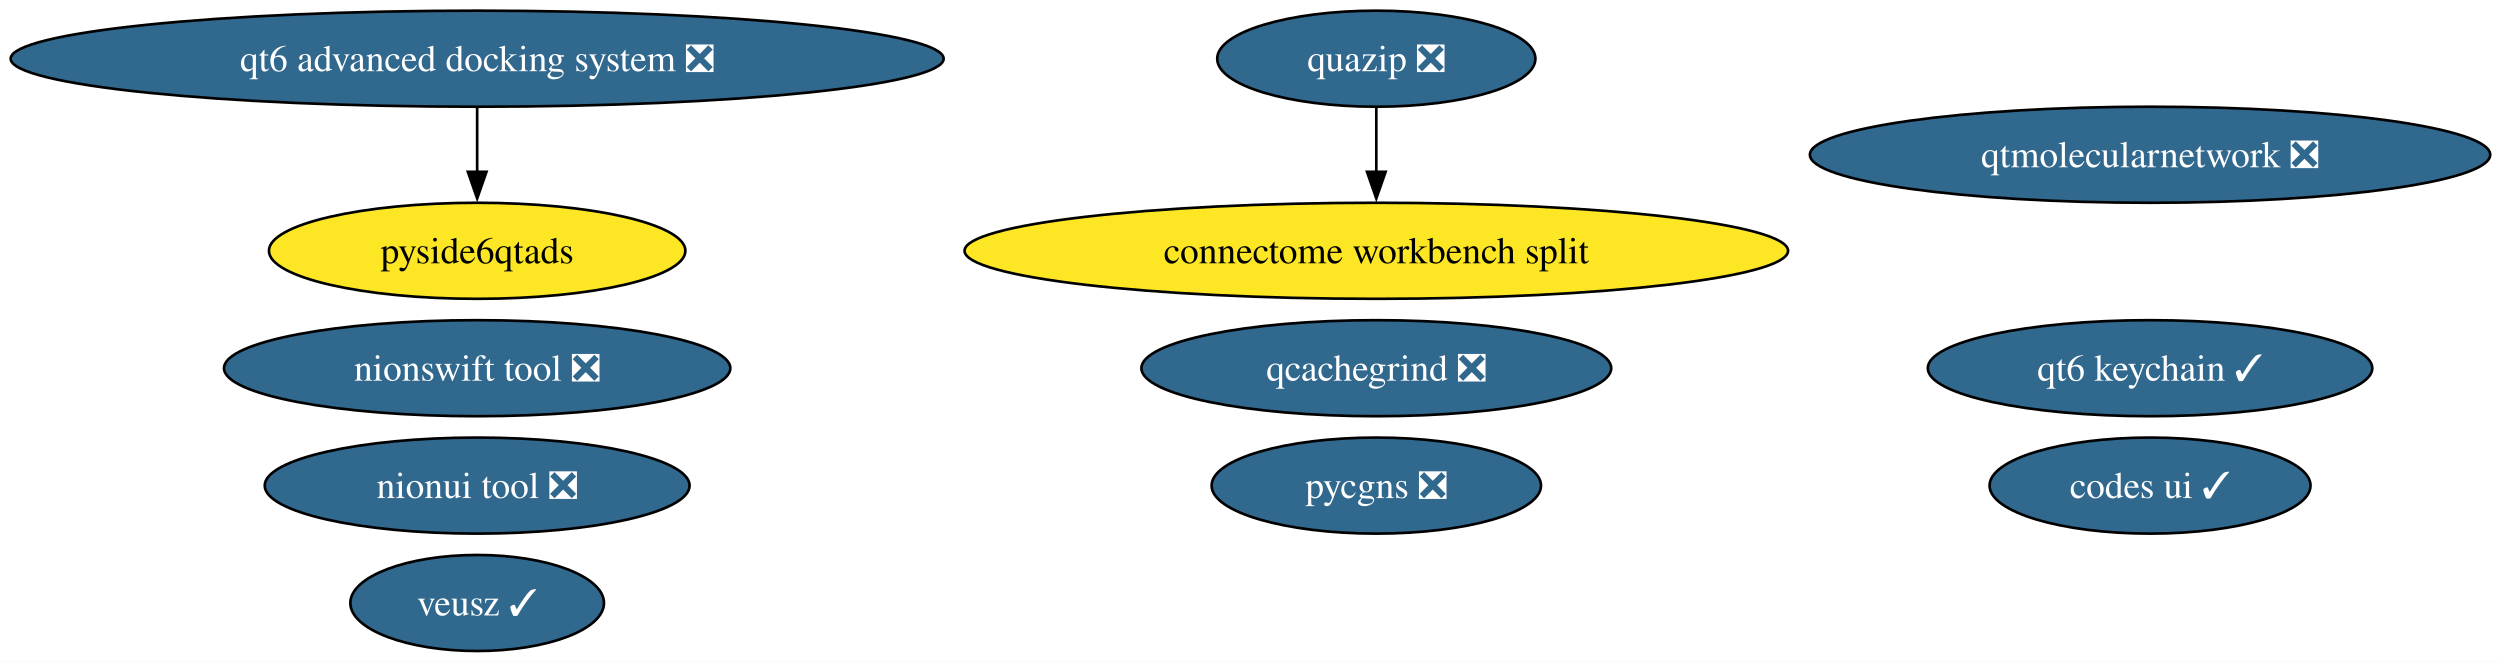
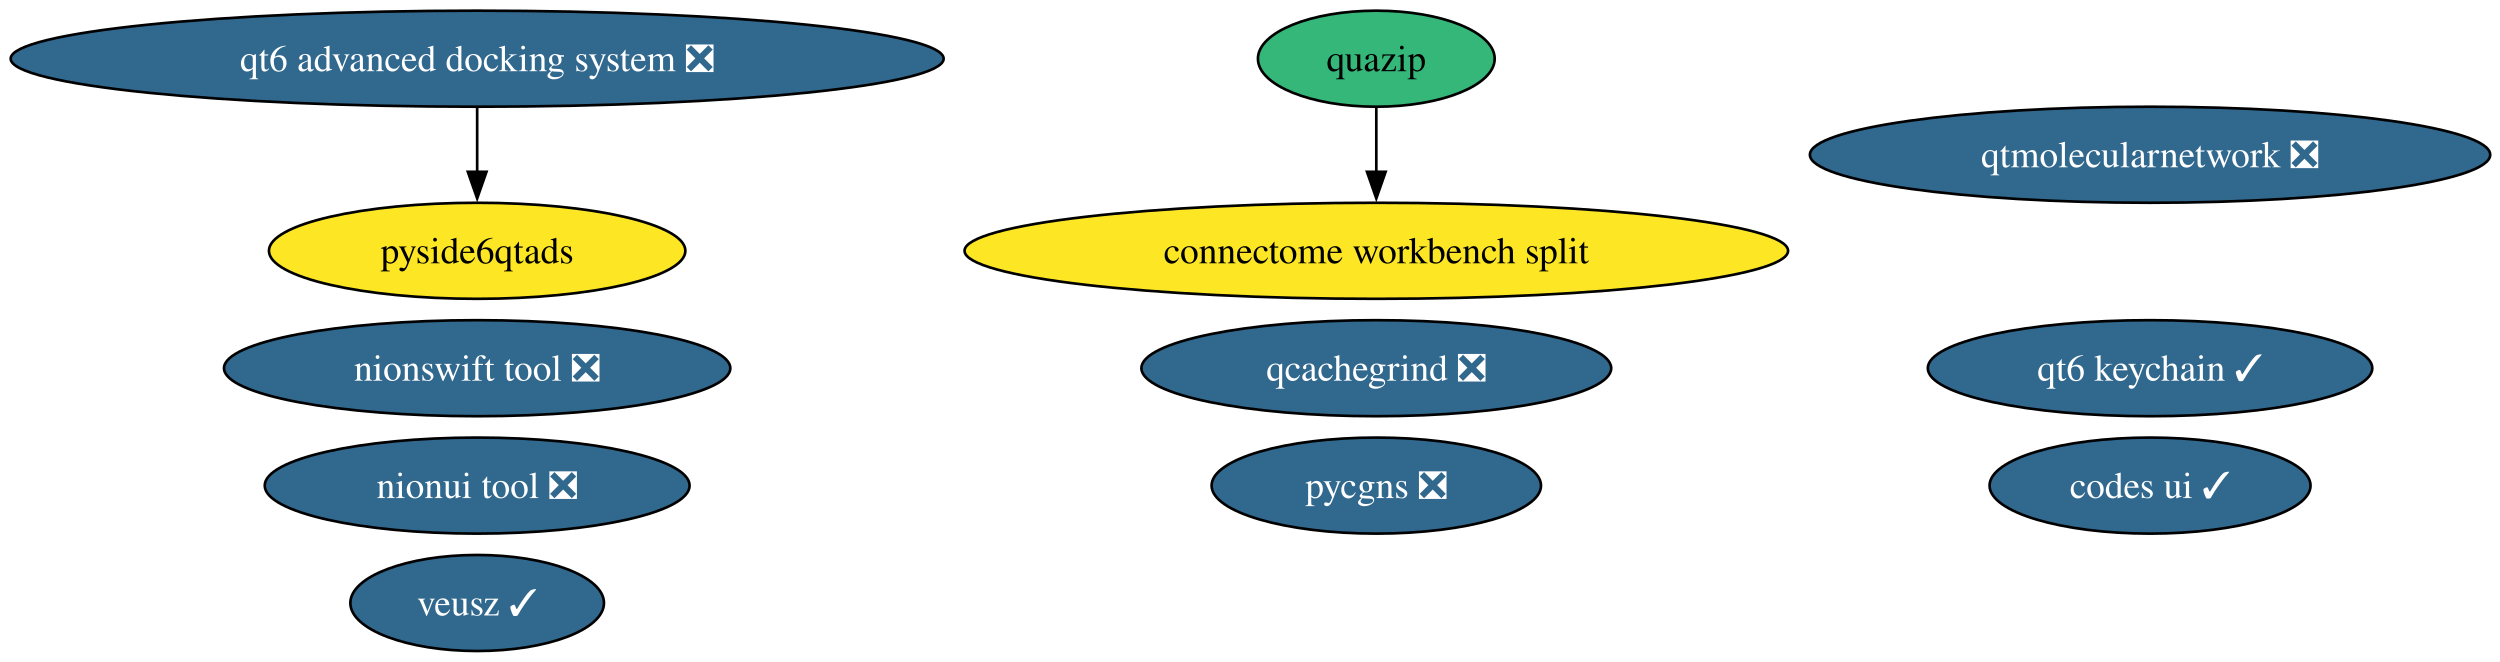
<svg xmlns="http://www.w3.org/2000/svg" xmlns:xlink="http://www.w3.org/1999/xlink" width="937pt" height="248pt" viewBox="0.00 0.00 937.00 248.00">
  <g id="graph0" class="graph" transform="scale(1 1) rotate(0) translate(4 244)">
    <polygon fill="white" stroke="none" points="-4,4 -4,-244 933.34,-244 933.34,4 -4,4" />
    <g id="node1" class="node">
      <g id="a_node1">
        <a xlink:href="https://github.com/conda-forge/veusz-feedstock/pull/42" xlink:title="veusz ✓">
          <ellipse fill="#31688e" stroke="black" cx="174.84" cy="-18" rx="47.53" ry="18" />
          <text xml:space="preserve" text-anchor="middle" x="174.84" y="-13.32" font-family="Times,serif" font-size="14.00" fill="white">veusz ✓</text>
        </a>
      </g>
    </g>
    <g id="node2" class="node">
      <g id="a_node2">
        <a xlink:href="https://github.com/conda-forge/codes-ui-feedstock/pull/23" xlink:title="codes ui ✓">
          <ellipse fill="#31688e" stroke="black" cx="801.84" cy="-62" rx="60.15" ry="18" />
          <text xml:space="preserve" text-anchor="middle" x="801.84" y="-57.33" font-family="Times,serif" font-size="14.00" fill="white">codes ui ✓</text>
        </a>
      </g>
    </g>
    <g id="node3" class="node">
      <g id="a_node3">
        <a xlink:href="https://github.com/conda-forge/nionui-tool-feedstock/pull/63" xlink:title="nionui tool ❎">
          <ellipse fill="#31688e" stroke="black" cx="174.84" cy="-62" rx="79.62" ry="18" />
          <text xml:space="preserve" text-anchor="middle" x="174.84" y="-57.33" font-family="Times,serif" font-size="14.00" fill="white">nionui tool ❎</text>
        </a>
      </g>
    </g>
    <g id="node4" class="node">
      <g id="a_node4">
        <a xlink:href="https://github.com/conda-forge/nionswift-tool-feedstock/pull/38" xlink:title="nionswift tool ❎">
          <ellipse fill="#31688e" stroke="black" cx="174.84" cy="-106" rx="94.88" ry="18" />
          <text xml:space="preserve" text-anchor="middle" x="174.84" y="-101.33" font-family="Times,serif" font-size="14.00" fill="white">nionswift tool ❎</text>
        </a>
      </g>
    </g>
    <g id="node5" class="node">
      <g id="a_node5">
        <a xlink:href="https://github.com/conda-forge/pycgns-feedstock/pull/56" xlink:title="pycgns ❎">
          <ellipse fill="#31688e" stroke="black" cx="511.84" cy="-62" rx="61.73" ry="18" />
          <text xml:space="preserve" text-anchor="middle" x="511.84" y="-57.33" font-family="Times,serif" font-size="14.00" fill="white">pycgns ❎</text>
        </a>
      </g>
    </g>
    <g id="node6" class="node">
      <g id="a_node6">
-         <a xlink:href="https://github.com/conda-forge/quazip-feedstock/pull/10" xlink:title="quazip ❎">
-           <ellipse fill="#31688e" stroke="black" cx="511.84" cy="-222" rx="59.63" ry="18" />
-           <text xml:space="preserve" text-anchor="middle" x="511.84" y="-217.32" font-family="Times,serif" font-size="14.00" fill="white">quazip ❎</text>
+         <a xlink:href="https://github.com/conda-forge/quazip-feedstock" xlink:title="quazip">
+           <ellipse fill="#35b779" stroke="black" cx="511.84" cy="-222" rx="44.37" ry="18" />
+           <text xml:space="preserve" text-anchor="middle" x="511.84" y="-217.32" font-family="Times,serif" font-size="14.00">quazip</text>
        </a>
      </g>
    </g>
    <g id="node11" class="node">
      <g id="a_node11">
        <a xlink:href="https://github.com/conda-forge/connectome-workbench-split-feedstock" xlink:title="connectome workbench split">
          <ellipse fill="#fde725" stroke="black" cx="511.84" cy="-150" rx="154.33" ry="18" />
          <text xml:space="preserve" text-anchor="middle" x="511.84" y="-145.32" font-family="Times,serif" font-size="14.00">connectome workbench split</text>
        </a>
      </g>
    </g>
    <g id="edge1" class="edge">
      <path fill="none" stroke="black" d="M511.84,-203.7C511.84,-196.41 511.84,-187.73 511.84,-179.54" />
      <polygon fill="black" stroke="black" points="515.34,-179.62 511.84,-169.62 508.34,-179.62 515.34,-179.62" />
    </g>
    <g id="node7" class="node">
      <g id="a_node7">
        <a xlink:href="https://github.com/conda-forge/qtmolecularnetwork-feedstock/pull/30" xlink:title="qtmolecularnetwork ❎">
          <ellipse fill="#31688e" stroke="black" cx="801.84" cy="-186" rx="127.49" ry="18" />
          <text xml:space="preserve" text-anchor="middle" x="801.84" y="-181.32" font-family="Times,serif" font-size="14.00" fill="white">qtmolecularnetwork ❎</text>
        </a>
      </g>
    </g>
    <g id="node8" class="node">
      <g id="a_node8">
        <a xlink:href="https://github.com/conda-forge/qt6-advanced-docking-system-feedstock/pull/27" xlink:title="qt6 advanced docking system ❎">
          <ellipse fill="#31688e" stroke="black" cx="174.84" cy="-222" rx="174.84" ry="18" />
          <text xml:space="preserve" text-anchor="middle" x="174.84" y="-217.32" font-family="Times,serif" font-size="14.00" fill="white">qt6 advanced docking system ❎</text>
        </a>
      </g>
    </g>
    <g id="node9" class="node">
      <g id="a_node9">
        <a xlink:href="https://github.com/conda-forge/pyside6qtads-feedstock" xlink:title="pyside6qtads">
          <ellipse fill="#fde725" stroke="black" cx="174.84" cy="-150" rx="78.04" ry="18" />
          <text xml:space="preserve" text-anchor="middle" x="174.84" y="-145.32" font-family="Times,serif" font-size="14.00">pyside6qtads</text>
        </a>
      </g>
    </g>
    <g id="edge2" class="edge">
      <path fill="none" stroke="black" d="M174.84,-203.7C174.84,-196.41 174.84,-187.73 174.84,-179.54" />
      <polygon fill="black" stroke="black" points="178.34,-179.62 174.84,-169.62 171.34,-179.62 178.34,-179.62" />
    </g>
    <g id="node10" class="node">
      <g id="a_node10">
        <a xlink:href="https://github.com/conda-forge/qcachegrind-feedstock/pull/9" xlink:title="qcachegrind ❎">
          <ellipse fill="#31688e" stroke="black" cx="511.84" cy="-106" rx="88.04" ry="18" />
          <text xml:space="preserve" text-anchor="middle" x="511.84" y="-101.33" font-family="Times,serif" font-size="14.00" fill="white">qcachegrind ❎</text>
        </a>
      </g>
    </g>
    <g id="node12" class="node">
      <g id="a_node12">
        <a xlink:href="https://github.com/conda-forge/qt6-keychain-feedstock/pull/1" xlink:title="qt6 keychain ✓">
          <ellipse fill="#31688e" stroke="black" cx="801.84" cy="-106" rx="83.3" ry="18" />
          <text xml:space="preserve" text-anchor="middle" x="801.84" y="-101.33" font-family="Times,serif" font-size="14.00" fill="white">qt6 keychain ✓</text>
        </a>
      </g>
    </g>
  </g>
</svg>
